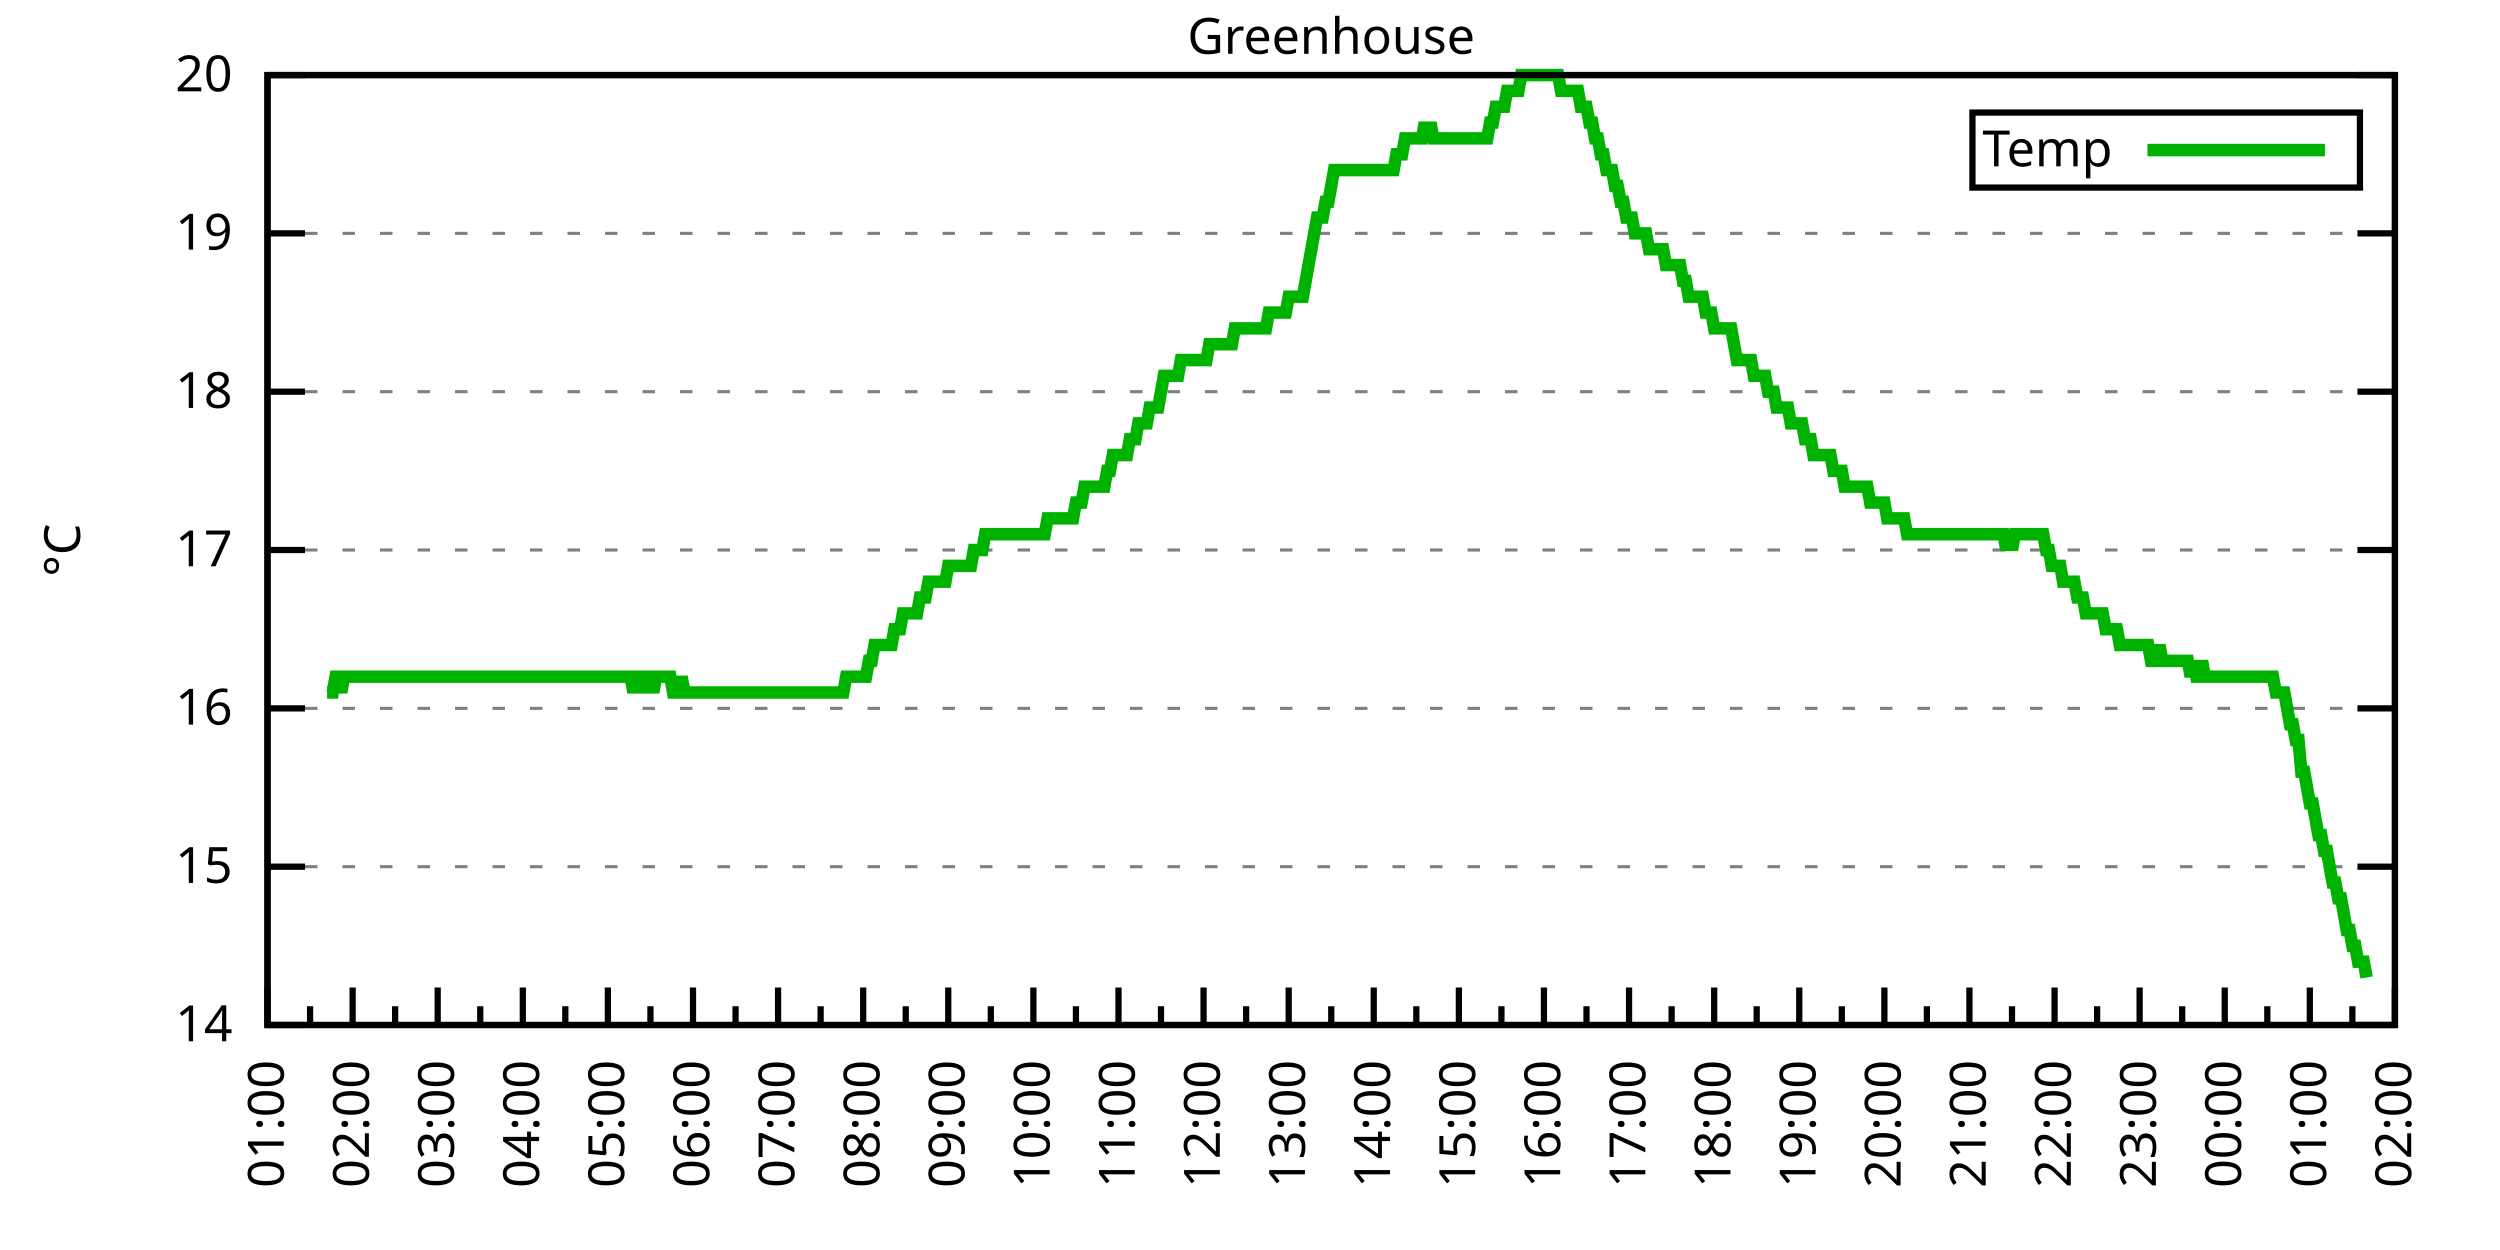
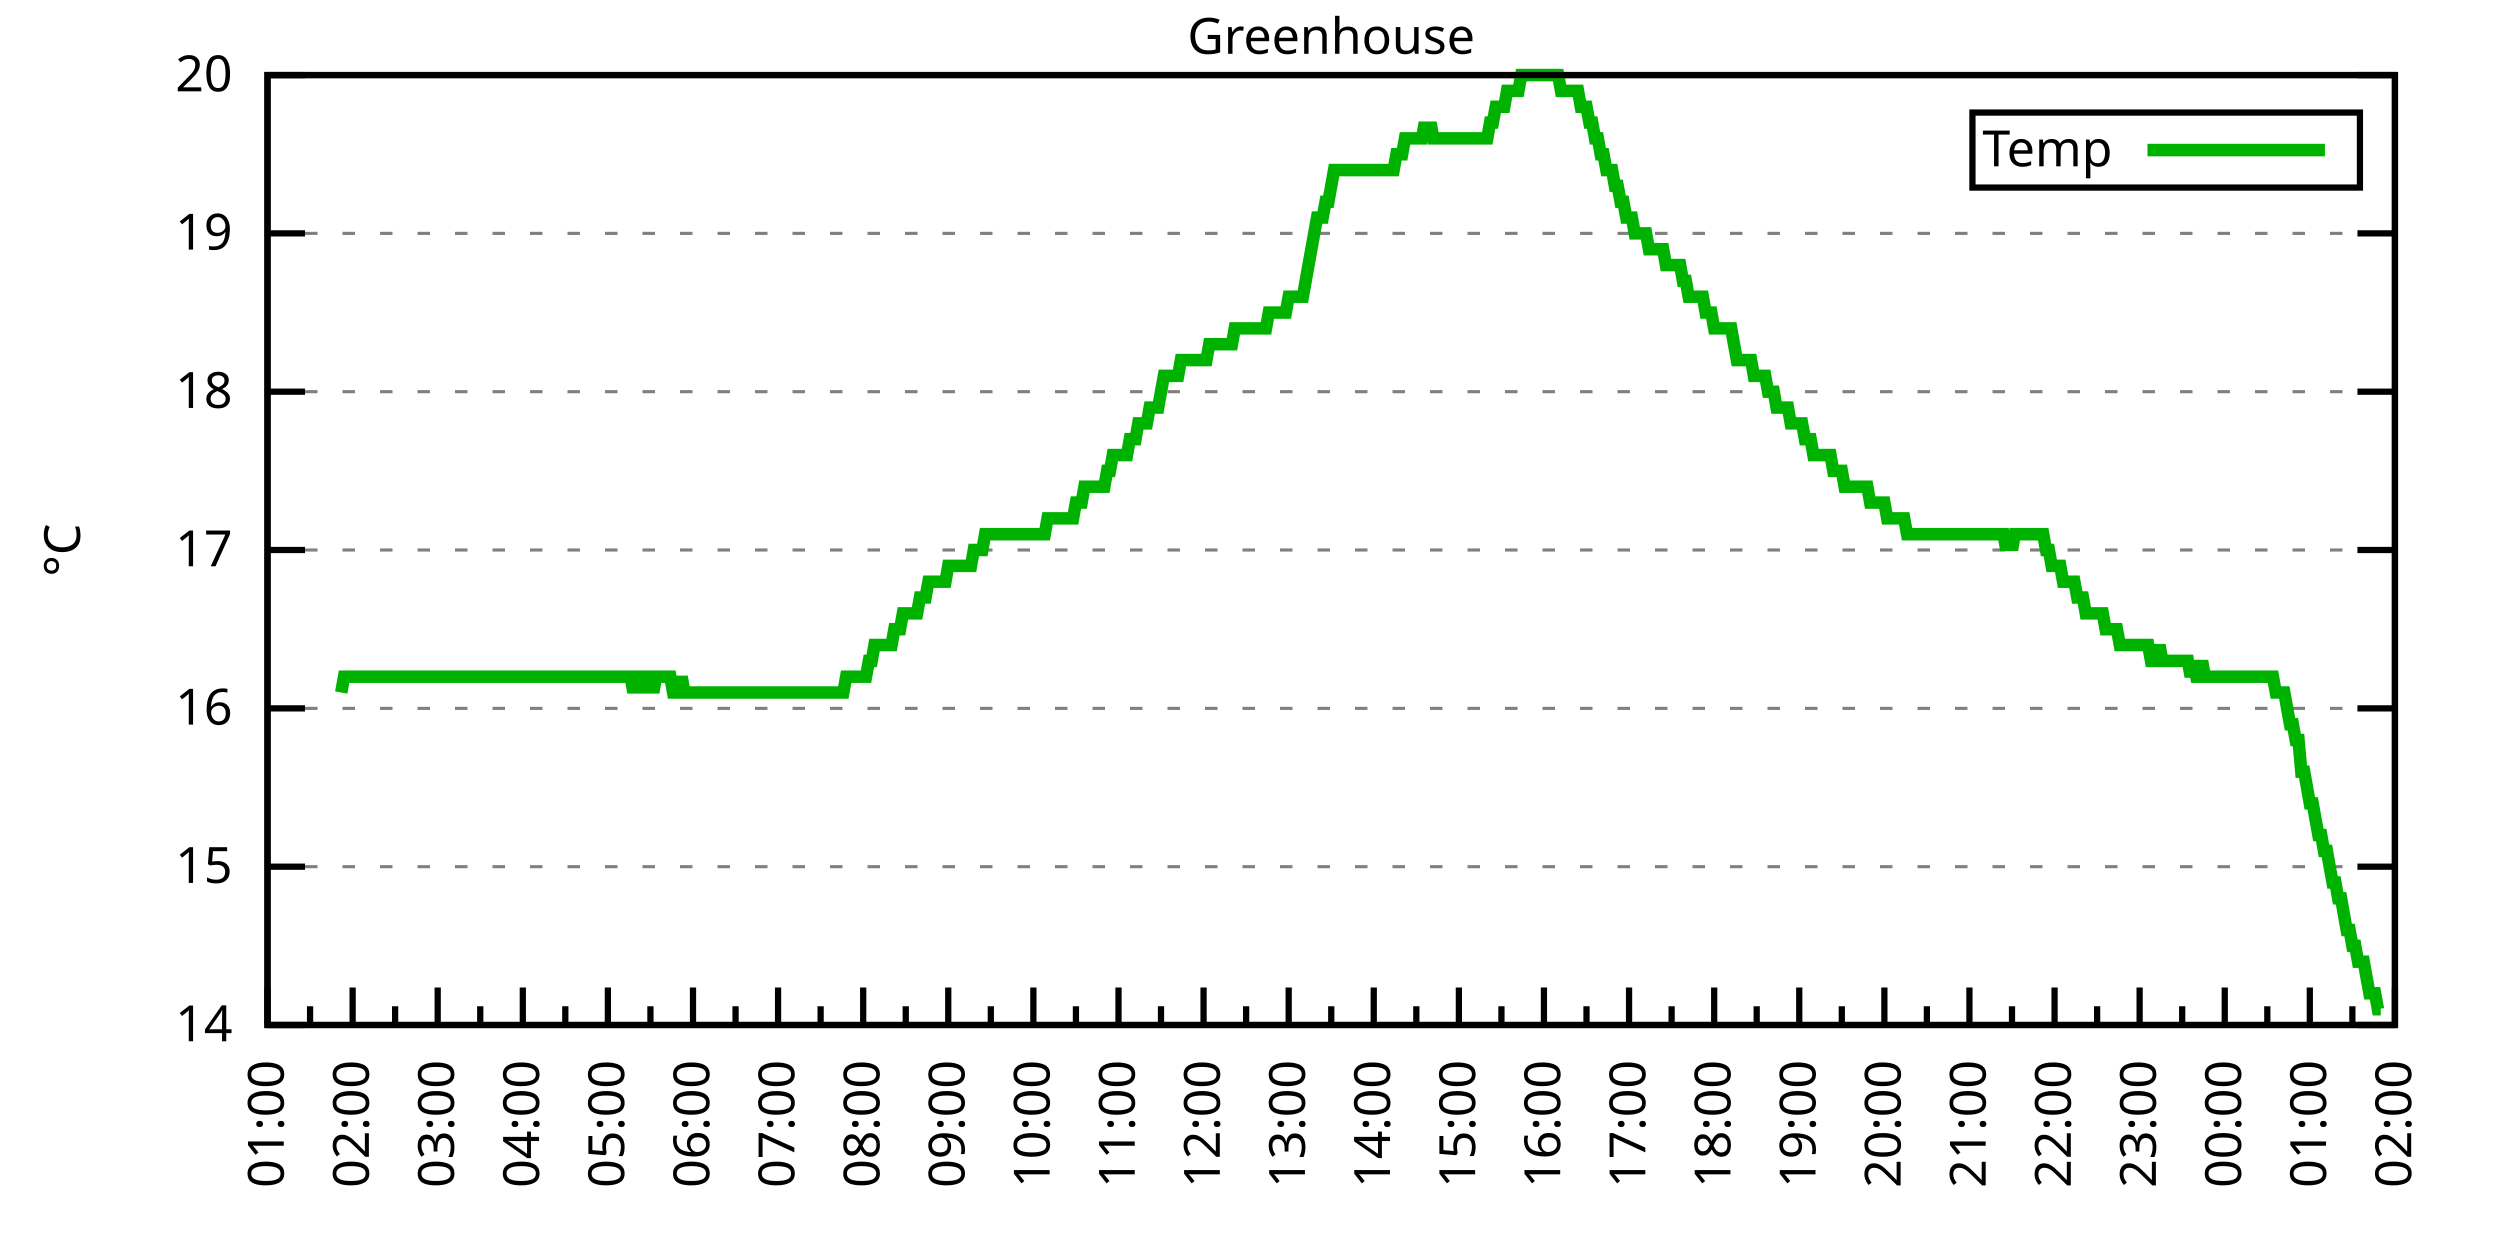
<svg xmlns="http://www.w3.org/2000/svg" xmlns:xlink="http://www.w3.org/1999/xlink" width="400" height="200" viewBox="0 0 400 200">
  <g id="gnuplot_canvas">
    <rect x="0" y="0" width="400" height="200" fill="none" />
    <defs>
      <circle id="gpDot" r="0.5" stroke-width="0.5" stroke="currentColor" />
      <path id="gpPt0" stroke-width="0.333" stroke="currentColor" d="M-1,0 h2 M0,-1 v2" />
      <path id="gpPt1" stroke-width="0.333" stroke="currentColor" d="M-1,-1 L1,1 M1,-1 L-1,1" />
      <path id="gpPt2" stroke-width="0.333" stroke="currentColor" d="M-1,0 L1,0 M0,-1 L0,1 M-1,-1 L1,1 M-1,1 L1,-1" />
      <rect id="gpPt3" stroke-width="0.333" stroke="currentColor" x="-1" y="-1" width="2" height="2" />
      <rect id="gpPt4" stroke-width="0.333" stroke="currentColor" fill="currentColor" x="-1" y="-1" width="2" height="2" />
      <circle id="gpPt5" stroke-width="0.333" stroke="currentColor" cx="0" cy="0" r="1" />
      <use xlink:href="#gpPt5" id="gpPt6" fill="currentColor" stroke="none" />
      <path id="gpPt7" stroke-width="0.333" stroke="currentColor" d="M0,-1.33 L-1.33,0.67 L1.33,0.67 z" />
      <use xlink:href="#gpPt7" id="gpPt8" fill="currentColor" stroke="none" />
      <use xlink:href="#gpPt7" id="gpPt9" stroke="currentColor" transform="rotate(180)" />
      <use xlink:href="#gpPt9" id="gpPt10" fill="currentColor" stroke="none" />
      <use xlink:href="#gpPt3" id="gpPt11" stroke="currentColor" transform="rotate(45)" />
      <use xlink:href="#gpPt11" id="gpPt12" fill="currentColor" stroke="none" />
      <path id="gpPt13" stroke-width="0.333" stroke="currentColor" d="M0,1.330 L1.265,0.411 L0.782,-1.067 L-0.782,-1.076 L-1.265,0.411 z" />
      <use xlink:href="#gpPt13" id="gpPt14" fill="currentColor" stroke="none" />
      <filter id="textbox" filterUnits="objectBoundingBox" x="0" y="0" height="1" width="1">
        <feFlood flood-color="white" flood-opacity="1" result="bgnd" />
        <feComposite in="SourceGraphic" in2="bgnd" operator="atop" />
      </filter>
      <filter id="greybox" filterUnits="objectBoundingBox" x="0" y="0" height="1" width="1">
        <feFlood flood-color="lightgrey" flood-opacity="1" result="grey" />
        <feComposite in="SourceGraphic" in2="grey" operator="atop" />
      </filter>
    </defs>
    <g fill="none" color="white" stroke="currentColor" stroke-width="1.00" stroke-linecap="butt" stroke-linejoin="miter">
</g>
    <g fill="none" color="black" stroke="currentColor" stroke-width="1.00" stroke-linecap="butt" stroke-linejoin="miter">
      <g stroke="none" shape-rendering="crispEdges">
        <polygon fill="rgb(255, 255, 255)" points="42.80,164.00 383.18,164.00 383.18,12.02 42.80,12.02 " />
      </g>
    </g>
    <g fill="none" color="black" stroke="currentColor" stroke-width="1.00" stroke-linecap="butt" stroke-linejoin="miter">
</g>
    <g fill="none" color="black" stroke="black" stroke-width="0.50" stroke-linecap="butt" stroke-linejoin="miter">
</g>
    <g fill="none" color="gray" stroke="currentColor" stroke-width="0.50" stroke-linecap="butt" stroke-linejoin="miter">
      <path stroke="gray" stroke-dasharray="2,4" class="gridline" d="M42.80,164.00 L383.19,164.00  " />
    </g>
    <g fill="none" color="gray" stroke="gray" stroke-width="1.00" stroke-linecap="butt" stroke-linejoin="miter">
</g>
    <g fill="none" color="black" stroke="currentColor" stroke-width="1.00" stroke-linecap="butt" stroke-linejoin="miter">
      <path stroke="black" d="M42.80,164.00 L48.80,164.00 M383.19,164.00 L377.19,164.00  " />
      <g transform="translate(37.20,166.60)" stroke="none" fill="black" font-family="Sans" font-size="8.00" text-anchor="end">
        <text>
          <tspan font-family="Sans"> 14</tspan>
        </text>
      </g>
    </g>
    <g fill="none" color="black" stroke="currentColor" stroke-width="1.00" stroke-linecap="butt" stroke-linejoin="miter">
</g>
    <g fill="none" color="black" stroke="black" stroke-width="0.50" stroke-linecap="butt" stroke-linejoin="miter">
</g>
    <g fill="none" color="gray" stroke="currentColor" stroke-width="0.50" stroke-linecap="butt" stroke-linejoin="miter">
      <path stroke="gray" stroke-dasharray="2,4" class="gridline" d="M42.80,138.67 L383.19,138.67  " />
    </g>
    <g fill="none" color="gray" stroke="gray" stroke-width="1.00" stroke-linecap="butt" stroke-linejoin="miter">
</g>
    <g fill="none" color="black" stroke="currentColor" stroke-width="1.00" stroke-linecap="butt" stroke-linejoin="miter">
      <path stroke="black" d="M42.80,138.67 L48.80,138.67 M383.19,138.67 L377.19,138.67  " />
      <g transform="translate(37.20,141.27)" stroke="none" fill="black" font-family="Sans" font-size="8.00" text-anchor="end">
        <text>
          <tspan font-family="Sans"> 15</tspan>
        </text>
      </g>
    </g>
    <g fill="none" color="black" stroke="currentColor" stroke-width="1.00" stroke-linecap="butt" stroke-linejoin="miter">
</g>
    <g fill="none" color="black" stroke="black" stroke-width="0.50" stroke-linecap="butt" stroke-linejoin="miter">
</g>
    <g fill="none" color="gray" stroke="currentColor" stroke-width="0.50" stroke-linecap="butt" stroke-linejoin="miter">
      <path stroke="gray" stroke-dasharray="2,4" class="gridline" d="M42.80,113.34 L383.19,113.34  " />
    </g>
    <g fill="none" color="gray" stroke="gray" stroke-width="1.00" stroke-linecap="butt" stroke-linejoin="miter">
</g>
    <g fill="none" color="black" stroke="currentColor" stroke-width="1.00" stroke-linecap="butt" stroke-linejoin="miter">
      <path stroke="black" d="M42.80,113.34 L48.80,113.34 M383.19,113.34 L377.19,113.34  " />
      <g transform="translate(37.20,115.94)" stroke="none" fill="black" font-family="Sans" font-size="8.00" text-anchor="end">
        <text>
          <tspan font-family="Sans"> 16</tspan>
        </text>
      </g>
    </g>
    <g fill="none" color="black" stroke="currentColor" stroke-width="1.00" stroke-linecap="butt" stroke-linejoin="miter">
</g>
    <g fill="none" color="black" stroke="black" stroke-width="0.50" stroke-linecap="butt" stroke-linejoin="miter">
</g>
    <g fill="none" color="gray" stroke="currentColor" stroke-width="0.50" stroke-linecap="butt" stroke-linejoin="miter">
      <path stroke="gray" stroke-dasharray="2,4" class="gridline" d="M42.80,88.00 L383.19,88.00  " />
    </g>
    <g fill="none" color="gray" stroke="gray" stroke-width="1.00" stroke-linecap="butt" stroke-linejoin="miter">
</g>
    <g fill="none" color="black" stroke="currentColor" stroke-width="1.00" stroke-linecap="butt" stroke-linejoin="miter">
      <path stroke="black" d="M42.80,88.00 L48.80,88.00 M383.19,88.00 L377.19,88.00  " />
      <g transform="translate(37.20,90.60)" stroke="none" fill="black" font-family="Sans" font-size="8.00" text-anchor="end">
        <text>
          <tspan font-family="Sans"> 17</tspan>
        </text>
      </g>
    </g>
    <g fill="none" color="black" stroke="currentColor" stroke-width="1.00" stroke-linecap="butt" stroke-linejoin="miter">
</g>
    <g fill="none" color="black" stroke="black" stroke-width="0.50" stroke-linecap="butt" stroke-linejoin="miter">
</g>
    <g fill="none" color="gray" stroke="currentColor" stroke-width="0.50" stroke-linecap="butt" stroke-linejoin="miter">
      <path stroke="gray" stroke-dasharray="2,4" class="gridline" d="M42.80,62.67 L383.19,62.67  " />
    </g>
    <g fill="none" color="gray" stroke="gray" stroke-width="1.00" stroke-linecap="butt" stroke-linejoin="miter">
</g>
    <g fill="none" color="black" stroke="currentColor" stroke-width="1.00" stroke-linecap="butt" stroke-linejoin="miter">
      <path stroke="black" d="M42.80,62.67 L48.80,62.67 M383.19,62.67 L377.19,62.67  " />
      <g transform="translate(37.20,65.27)" stroke="none" fill="black" font-family="Sans" font-size="8.00" text-anchor="end">
        <text>
          <tspan font-family="Sans"> 18</tspan>
        </text>
      </g>
    </g>
    <g fill="none" color="black" stroke="currentColor" stroke-width="1.00" stroke-linecap="butt" stroke-linejoin="miter">
</g>
    <g fill="none" color="black" stroke="black" stroke-width="0.50" stroke-linecap="butt" stroke-linejoin="miter">
</g>
    <g fill="none" color="gray" stroke="currentColor" stroke-width="0.50" stroke-linecap="butt" stroke-linejoin="miter">
      <path stroke="gray" stroke-dasharray="2,4" class="gridline" d="M42.80,37.34 L383.19,37.34  " />
    </g>
    <g fill="none" color="gray" stroke="gray" stroke-width="1.00" stroke-linecap="butt" stroke-linejoin="miter">
</g>
    <g fill="none" color="black" stroke="currentColor" stroke-width="1.00" stroke-linecap="butt" stroke-linejoin="miter">
      <path stroke="black" d="M42.80,37.34 L48.80,37.34 M383.19,37.34 L377.19,37.34  " />
      <g transform="translate(37.20,39.94)" stroke="none" fill="black" font-family="Sans" font-size="8.00" text-anchor="end">
        <text>
          <tspan font-family="Sans"> 19</tspan>
        </text>
      </g>
    </g>
    <g fill="none" color="black" stroke="currentColor" stroke-width="1.00" stroke-linecap="butt" stroke-linejoin="miter">
</g>
    <g fill="none" color="black" stroke="black" stroke-width="0.50" stroke-linecap="butt" stroke-linejoin="miter">
</g>
    <g fill="none" color="gray" stroke="currentColor" stroke-width="0.50" stroke-linecap="butt" stroke-linejoin="miter">
      <path stroke="gray" stroke-dasharray="2,4" class="gridline" d="M42.80,12.01 L383.19,12.01  " />
    </g>
    <g fill="none" color="gray" stroke="gray" stroke-width="1.00" stroke-linecap="butt" stroke-linejoin="miter">
</g>
    <g fill="none" color="black" stroke="currentColor" stroke-width="1.00" stroke-linecap="butt" stroke-linejoin="miter">
      <path stroke="black" d="M42.80,12.01 L48.80,12.01 M383.19,12.01 L377.19,12.01  " />
      <g transform="translate(37.20,14.61)" stroke="none" fill="black" font-family="Sans" font-size="8.00" text-anchor="end">
        <text>
          <tspan font-family="Sans"> 20</tspan>
        </text>
      </g>
    </g>
    <g fill="none" color="black" stroke="currentColor" stroke-width="1.00" stroke-linecap="butt" stroke-linejoin="miter">
      <path stroke="black" d="M42.80,164.00 L42.80,158.00  " />
      <g transform="translate(45.40,169.60) rotate(270)" stroke="none" fill="black" font-family="Sans" font-size="8.00" text-anchor="end">
        <text>
          <tspan font-family="Sans">01:00</tspan>
        </text>
      </g>
    </g>
    <g fill="none" color="black" stroke="currentColor" stroke-width="1.00" stroke-linecap="butt" stroke-linejoin="miter">
      <path stroke="black" d="M49.61,164.00 L49.61,161.00 M56.42,164.00 L56.42,158.00  " />
      <g transform="translate(59.02,169.60) rotate(270)" stroke="none" fill="black" font-family="Sans" font-size="8.00" text-anchor="end">
        <text>
          <tspan font-family="Sans">02:00</tspan>
        </text>
      </g>
    </g>
    <g fill="none" color="black" stroke="currentColor" stroke-width="1.00" stroke-linecap="butt" stroke-linejoin="miter">
      <path stroke="black" d="M63.22,164.00 L63.22,161.00 M70.03,164.00 L70.03,158.00  " />
      <g transform="translate(72.63,169.60) rotate(270)" stroke="none" fill="black" font-family="Sans" font-size="8.00" text-anchor="end">
        <text>
          <tspan font-family="Sans">03:00</tspan>
        </text>
      </g>
    </g>
    <g fill="none" color="black" stroke="currentColor" stroke-width="1.00" stroke-linecap="butt" stroke-linejoin="miter">
      <path stroke="black" d="M76.84,164.00 L76.84,161.00 M83.65,164.00 L83.65,158.00  " />
      <g transform="translate(86.25,169.60) rotate(270)" stroke="none" fill="black" font-family="Sans" font-size="8.00" text-anchor="end">
        <text>
          <tspan font-family="Sans">04:00</tspan>
        </text>
      </g>
    </g>
    <g fill="none" color="black" stroke="currentColor" stroke-width="1.00" stroke-linecap="butt" stroke-linejoin="miter">
      <path stroke="black" d="M90.45,164.00 L90.45,161.00 M97.26,164.00 L97.26,158.00  " />
      <g transform="translate(99.86,169.60) rotate(270)" stroke="none" fill="black" font-family="Sans" font-size="8.00" text-anchor="end">
        <text>
          <tspan font-family="Sans">05:00</tspan>
        </text>
      </g>
    </g>
    <g fill="none" color="black" stroke="currentColor" stroke-width="1.00" stroke-linecap="butt" stroke-linejoin="miter">
      <path stroke="black" d="M104.07,164.00 L104.07,161.00 M110.88,164.00 L110.88,158.00  " />
      <g transform="translate(113.48,169.60) rotate(270)" stroke="none" fill="black" font-family="Sans" font-size="8.00" text-anchor="end">
        <text>
          <tspan font-family="Sans">06:00</tspan>
        </text>
      </g>
    </g>
    <g fill="none" color="black" stroke="currentColor" stroke-width="1.00" stroke-linecap="butt" stroke-linejoin="miter">
      <path stroke="black" d="M117.69,164.00 L117.69,161.00 M124.49,164.00 L124.49,158.00  " />
      <g transform="translate(127.09,169.60) rotate(270)" stroke="none" fill="black" font-family="Sans" font-size="8.00" text-anchor="end">
        <text>
          <tspan font-family="Sans">07:00</tspan>
        </text>
      </g>
    </g>
    <g fill="none" color="black" stroke="currentColor" stroke-width="1.00" stroke-linecap="butt" stroke-linejoin="miter">
      <path stroke="black" d="M131.30,164.00 L131.30,161.00 M138.11,164.00 L138.11,158.00  " />
      <g transform="translate(140.71,169.60) rotate(270)" stroke="none" fill="black" font-family="Sans" font-size="8.00" text-anchor="end">
        <text>
          <tspan font-family="Sans">08:00</tspan>
        </text>
      </g>
    </g>
    <g fill="none" color="black" stroke="currentColor" stroke-width="1.00" stroke-linecap="butt" stroke-linejoin="miter">
      <path stroke="black" d="M144.92,164.00 L144.92,161.00 M151.72,164.00 L151.72,158.00  " />
      <g transform="translate(154.32,169.60) rotate(270)" stroke="none" fill="black" font-family="Sans" font-size="8.00" text-anchor="end">
        <text>
          <tspan font-family="Sans">09:00</tspan>
        </text>
      </g>
    </g>
    <g fill="none" color="black" stroke="currentColor" stroke-width="1.00" stroke-linecap="butt" stroke-linejoin="miter">
      <path stroke="black" d="M158.53,164.00 L158.53,161.00 M165.34,164.00 L165.34,158.00  " />
      <g transform="translate(167.94,169.60) rotate(270)" stroke="none" fill="black" font-family="Sans" font-size="8.00" text-anchor="end">
        <text>
          <tspan font-family="Sans">10:00</tspan>
        </text>
      </g>
    </g>
    <g fill="none" color="black" stroke="currentColor" stroke-width="1.00" stroke-linecap="butt" stroke-linejoin="miter">
      <path stroke="black" d="M172.15,164.00 L172.15,161.00 M178.96,164.00 L178.96,158.00  " />
      <g transform="translate(181.56,169.60) rotate(270)" stroke="none" fill="black" font-family="Sans" font-size="8.00" text-anchor="end">
        <text>
          <tspan font-family="Sans">11:00</tspan>
        </text>
      </g>
    </g>
    <g fill="none" color="black" stroke="currentColor" stroke-width="1.00" stroke-linecap="butt" stroke-linejoin="miter">
      <path stroke="black" d="M185.76,164.00 L185.76,161.00 M192.57,164.00 L192.57,158.00  " />
      <g transform="translate(195.17,169.60) rotate(270)" stroke="none" fill="black" font-family="Sans" font-size="8.00" text-anchor="end">
        <text>
          <tspan font-family="Sans">12:00</tspan>
        </text>
      </g>
    </g>
    <g fill="none" color="black" stroke="currentColor" stroke-width="1.00" stroke-linecap="butt" stroke-linejoin="miter">
      <path stroke="black" d="M199.38,164.00 L199.38,161.00 M206.19,164.00 L206.19,158.00  " />
      <g transform="translate(208.79,169.60) rotate(270)" stroke="none" fill="black" font-family="Sans" font-size="8.00" text-anchor="end">
        <text>
          <tspan font-family="Sans">13:00</tspan>
        </text>
      </g>
    </g>
    <g fill="none" color="black" stroke="currentColor" stroke-width="1.00" stroke-linecap="butt" stroke-linejoin="miter">
      <path stroke="black" d="M213.00,164.00 L213.00,161.00 M219.80,164.00 L219.80,158.00  " />
      <g transform="translate(222.40,169.60) rotate(270)" stroke="none" fill="black" font-family="Sans" font-size="8.00" text-anchor="end">
        <text>
          <tspan font-family="Sans">14:00</tspan>
        </text>
      </g>
    </g>
    <g fill="none" color="black" stroke="currentColor" stroke-width="1.00" stroke-linecap="butt" stroke-linejoin="miter">
      <path stroke="black" d="M226.61,164.00 L226.61,161.00 M233.42,164.00 L233.42,158.00  " />
      <g transform="translate(236.02,169.60) rotate(270)" stroke="none" fill="black" font-family="Sans" font-size="8.00" text-anchor="end">
        <text>
          <tspan font-family="Sans">15:00</tspan>
        </text>
      </g>
    </g>
    <g fill="none" color="black" stroke="currentColor" stroke-width="1.00" stroke-linecap="butt" stroke-linejoin="miter">
      <path stroke="black" d="M240.23,164.00 L240.23,161.00 M247.03,164.00 L247.03,158.00  " />
      <g transform="translate(249.63,169.60) rotate(270)" stroke="none" fill="black" font-family="Sans" font-size="8.00" text-anchor="end">
        <text>
          <tspan font-family="Sans">16:00</tspan>
        </text>
      </g>
    </g>
    <g fill="none" color="black" stroke="currentColor" stroke-width="1.00" stroke-linecap="butt" stroke-linejoin="miter">
      <path stroke="black" d="M253.84,164.00 L253.84,161.00 M260.65,164.00 L260.65,158.00  " />
      <g transform="translate(263.25,169.60) rotate(270)" stroke="none" fill="black" font-family="Sans" font-size="8.00" text-anchor="end">
        <text>
          <tspan font-family="Sans">17:00</tspan>
        </text>
      </g>
    </g>
    <g fill="none" color="black" stroke="currentColor" stroke-width="1.00" stroke-linecap="butt" stroke-linejoin="miter">
      <path stroke="black" d="M267.46,164.00 L267.46,161.00 M274.27,164.00 L274.27,158.00  " />
      <g transform="translate(276.87,169.60) rotate(270)" stroke="none" fill="black" font-family="Sans" font-size="8.00" text-anchor="end">
        <text>
          <tspan font-family="Sans">18:00</tspan>
        </text>
      </g>
    </g>
    <g fill="none" color="black" stroke="currentColor" stroke-width="1.00" stroke-linecap="butt" stroke-linejoin="miter">
      <path stroke="black" d="M281.07,164.00 L281.07,161.00 M287.88,164.00 L287.88,158.00  " />
      <g transform="translate(290.48,169.60) rotate(270)" stroke="none" fill="black" font-family="Sans" font-size="8.00" text-anchor="end">
        <text>
          <tspan font-family="Sans">19:00</tspan>
        </text>
      </g>
    </g>
    <g fill="none" color="black" stroke="currentColor" stroke-width="1.00" stroke-linecap="butt" stroke-linejoin="miter">
      <path stroke="black" d="M294.69,164.00 L294.69,161.00 M301.50,164.00 L301.50,158.00  " />
      <g transform="translate(304.10,169.60) rotate(270)" stroke="none" fill="black" font-family="Sans" font-size="8.00" text-anchor="end">
        <text>
          <tspan font-family="Sans">20:00</tspan>
        </text>
      </g>
    </g>
    <g fill="none" color="black" stroke="currentColor" stroke-width="1.00" stroke-linecap="butt" stroke-linejoin="miter">
      <path stroke="black" d="M308.30,164.00 L308.30,161.00 M315.11,164.00 L315.11,158.00  " />
      <g transform="translate(317.71,169.60) rotate(270)" stroke="none" fill="black" font-family="Sans" font-size="8.00" text-anchor="end">
        <text>
          <tspan font-family="Sans">21:00</tspan>
        </text>
      </g>
    </g>
    <g fill="none" color="black" stroke="currentColor" stroke-width="1.00" stroke-linecap="butt" stroke-linejoin="miter">
      <path stroke="black" d="M321.92,164.00 L321.92,161.00 M328.73,164.00 L328.73,158.00  " />
      <g transform="translate(331.33,169.60) rotate(270)" stroke="none" fill="black" font-family="Sans" font-size="8.00" text-anchor="end">
        <text>
          <tspan font-family="Sans">22:00</tspan>
        </text>
      </g>
    </g>
    <g fill="none" color="black" stroke="currentColor" stroke-width="1.00" stroke-linecap="butt" stroke-linejoin="miter">
      <path stroke="black" d="M335.54,164.00 L335.54,161.00 M342.34,164.00 L342.34,158.00  " />
      <g transform="translate(344.94,169.60) rotate(270)" stroke="none" fill="black" font-family="Sans" font-size="8.00" text-anchor="end">
        <text>
          <tspan font-family="Sans">23:00</tspan>
        </text>
      </g>
    </g>
    <g fill="none" color="black" stroke="currentColor" stroke-width="1.00" stroke-linecap="butt" stroke-linejoin="miter">
      <path stroke="black" d="M349.15,164.00 L349.15,161.00 M355.96,164.00 L355.96,158.00  " />
      <g transform="translate(358.56,169.60) rotate(270)" stroke="none" fill="black" font-family="Sans" font-size="8.00" text-anchor="end">
        <text>
          <tspan font-family="Sans">00:00</tspan>
        </text>
      </g>
    </g>
    <g fill="none" color="black" stroke="currentColor" stroke-width="1.00" stroke-linecap="butt" stroke-linejoin="miter">
      <path stroke="black" d="M362.77,164.00 L362.77,161.00 M369.57,164.00 L369.57,158.00  " />
      <g transform="translate(372.17,169.60) rotate(270)" stroke="none" fill="black" font-family="Sans" font-size="8.00" text-anchor="end">
        <text>
          <tspan font-family="Sans">01:00</tspan>
        </text>
      </g>
    </g>
    <g fill="none" color="black" stroke="currentColor" stroke-width="1.00" stroke-linecap="butt" stroke-linejoin="miter">
      <path stroke="black" d="M376.38,164.00 L376.38,161.00 M383.19,164.00 L383.19,158.00  " />
      <g transform="translate(385.79,169.60) rotate(270)" stroke="none" fill="black" font-family="Sans" font-size="8.00" text-anchor="end">
        <text>
          <tspan font-family="Sans">02:00</tspan>
        </text>
      </g>
    </g>
    <g fill="none" color="black" stroke="currentColor" stroke-width="1.00" stroke-linecap="butt" stroke-linejoin="miter">
</g>
    <g fill="none" color="black" stroke="currentColor" stroke-width="1.00" stroke-linecap="butt" stroke-linejoin="miter">
      <path stroke="black" d="M42.80,12.01 L42.80,164.00 L383.19,164.00 L383.19,12.01 L42.80,12.01 Z  " />
    </g>
    <g fill="none" color="black" stroke="currentColor" stroke-width="1.00" stroke-linecap="butt" stroke-linejoin="miter">
      <g transform="translate(12.80,88.01) rotate(270)" stroke="none" fill="black" font-family="Sans" font-size="8.00" text-anchor="middle">
        <text>
          <tspan font-family="Sans">°C</tspan>
        </text>
      </g>
    </g>
    <g fill="none" color="black" stroke="currentColor" stroke-width="1.00" stroke-linecap="butt" stroke-linejoin="miter">
</g>
    <g fill="none" color="black" stroke="currentColor" stroke-width="1.00" stroke-linecap="butt" stroke-linejoin="miter">
      <path stroke="black" d="M315.59,30.01 L315.59,18.01 L377.59,18.01 L377.59,30.01 L315.59,30.01 Z  " />
    </g>
    <g id="Greenhouse_plot_1">
      <g fill="none" color="white" stroke="black" stroke-width="2.00" stroke-linecap="butt" stroke-linejoin="miter">
</g>
      <g fill="none" color="black" stroke="currentColor" stroke-width="2.00" stroke-linecap="butt" stroke-linejoin="miter">
        <g transform="translate(337.99,26.61)" stroke="none" fill="black" font-family="Sans" font-size="8.00" text-anchor="end">
          <text>
            <tspan font-family="Sans">Temp</tspan>
          </text>
        </g>
      </g>
      <g fill="none" color="black" stroke="currentColor" stroke-width="2.00" stroke-linecap="butt" stroke-linejoin="miter">
-         <path stroke="rgb(  0, 178,   0)" d="M343.59,24.01 L371.99,24.01 M52.33,110.80 L52.78,110.80 L53.24,110.80 L53.69,108.27 L54.15,108.27 L54.60,110.80   L55.05,108.27 L55.51,108.27 L55.96,108.27 L56.42,108.27 L56.87,108.27 L57.32,108.27 L57.78,108.27 L58.23,108.27   L58.68,108.27 L59.14,108.27 L59.59,108.27 L60.05,108.27 L60.50,108.27 L60.95,108.27 L61.41,108.27 L61.86,108.27   L62.32,108.27 L62.77,108.27 L63.22,108.27 L63.68,108.27 L64.13,108.27 L64.58,108.27 L65.04,108.27 L65.49,108.27   L65.95,108.27 L66.40,108.27 L66.85,108.27 L67.31,108.27 L67.76,108.27 L68.22,108.27 L68.67,108.27 L69.12,108.27   L69.58,108.27 L70.03,108.27 L70.49,108.27 L70.94,108.27 L71.39,108.27 L71.85,108.27 L72.30,108.27 L72.75,108.27   L73.21,108.27 L73.66,108.27 L74.12,108.27 L74.57,108.27 L75.02,108.27 L75.48,108.27 L75.93,108.27 L76.39,108.27   L76.84,108.27 L77.29,108.27 L77.75,108.27 L78.20,108.27 L78.65,108.27 L79.11,108.27 L79.56,108.27 L80.02,108.27   L80.47,108.27 L80.92,108.27 L81.38,108.27 L81.83,108.27 L82.29,108.27 L82.74,108.27 L83.19,108.27 L83.65,108.27   L84.10,108.27 L84.55,108.27 L85.01,108.27 L85.46,108.27 L85.92,108.27 L86.37,108.27 L86.82,108.27 L87.28,108.27   L87.73,108.27 L88.19,108.27 L88.64,108.27 L89.09,108.27 L89.55,108.27 L90.00,108.27 L90.45,108.27 L90.91,108.27   L91.36,108.27 L91.82,108.27 L92.27,108.27 L92.72,108.27 L93.18,108.27 L93.63,108.27 L94.09,108.27 L94.54,108.27   L94.99,108.27 L95.45,108.27 L95.90,108.27 L96.35,108.27 L96.81,108.27 L97.26,108.27 L97.72,108.27 L98.17,108.27   L98.62,108.27 L99.08,108.27 L99.53,108.27 L99.99,108.27 L100.44,108.27 L100.89,108.27 L101.35,110.80 L101.80,108.27   L102.25,108.27 L102.71,108.27 L103.16,110.80 L103.62,108.27 L104.07,108.27 L104.52,110.80 L104.98,108.27 L105.43,108.27   L105.89,108.27 L106.34,108.27 L106.79,108.27 L107.25,108.27 L107.70,110.80 L108.15,110.80 L108.61,110.80 L109.06,108.27   L109.52,110.80 L109.97,110.80 L110.42,110.80 L110.88,110.80 L111.33,110.80 L111.79,110.80 L112.24,110.80 L112.69,110.80   L113.15,110.80 L113.60,110.80 L114.05,110.80 L114.51,110.80 L114.96,110.80 L115.42,110.80 L115.87,110.80 L116.32,110.80   L116.78,110.80 L117.23,110.80 L117.69,110.80 L118.14,110.80 L118.59,110.80 L119.05,110.80 L119.50,110.80 L119.96,110.80   L120.41,110.80 L120.86,110.80 L121.32,110.80 L121.77,110.80 L122.22,110.80 L122.68,110.80 L123.13,110.80 L123.59,110.80   L124.04,110.80 L124.49,110.80 L124.95,110.80 L125.40,110.80 L125.86,110.80 L126.31,110.80 L126.76,110.80 L127.22,110.80   L127.67,110.80 L128.12,110.80 L128.58,110.80 L129.03,110.80 L129.49,110.80 L129.94,110.80 L130.39,110.80 L130.85,110.80   L131.30,110.80 L131.76,110.80 L132.21,110.80 L132.66,110.80 L133.12,110.80 L133.57,110.80 L134.02,110.80 L134.48,110.80   L134.93,110.80 L135.39,108.27 L135.84,108.27 L136.29,108.27 L136.75,108.27 L137.20,108.27 L137.66,108.27 L138.11,108.27   L138.56,108.27 L139.02,105.74 L139.47,105.74 L139.92,103.20 L140.38,103.20 L140.83,103.20 L141.29,103.20 L141.74,103.20   L142.19,103.20 L142.65,103.20 L143.10,100.67 L143.56,100.67 L144.01,100.67 L144.46,98.14 L144.92,98.14 L145.37,98.14   L145.82,98.14 L146.28,98.14 L146.73,98.14 L147.19,95.60 L147.64,95.60 L148.09,95.60 L148.55,93.07 L149.00,93.07   L149.46,93.07 L149.91,93.07 L150.36,93.07 L150.82,93.07 L151.27,93.07 L151.72,90.54 L152.18,90.54 L152.63,90.54   L153.09,90.54 L153.54,90.54 L153.99,90.54 L154.45,90.54 L154.90,90.54 L155.36,90.54 L155.81,88.00 L156.26,88.00   L156.72,88.00 L157.17,88.00 L157.62,85.47 L158.08,85.47 L158.53,85.47 L158.99,85.47 L159.44,85.47 L159.89,85.47   L160.35,85.47 L160.80,85.47 L161.26,85.47 L161.71,85.47 L162.16,85.47 L162.62,85.47 L163.07,85.47 L163.52,85.47   L163.98,85.47 L164.43,85.47 L164.89,85.47 L165.34,85.47 L165.79,85.47 L166.25,85.47 L166.70,85.47 L167.16,85.47   L167.61,82.94 L168.06,82.94 L168.52,82.94 L168.97,82.94 L169.43,82.94 L169.88,82.94 L170.33,82.94 L170.79,82.94   L171.24,82.94 L171.69,82.94 L172.15,80.41 L172.60,80.41 L173.06,80.41 L173.51,77.87 L173.96,77.87 L174.42,77.87   L174.87,77.87 L175.33,77.87 L175.78,77.87 L176.23,77.87 L176.69,77.87 L177.14,75.34 L177.59,75.34 L178.05,72.81   L178.50,72.81 L178.96,72.81 L179.41,72.81 L179.86,72.81 L180.32,72.81 L180.77,70.27 L181.23,70.27 L181.68,70.27   L182.13,67.74 L182.59,67.74 L183.04,67.74 L183.49,67.74 L183.95,65.21 L184.40,65.21 L184.86,65.21 L185.31,65.21   L185.76,62.67 L186.22,60.14 L186.67,60.14 L187.13,60.14 L187.58,60.14 L188.03,60.14 L188.49,60.14 L188.94,57.61   L189.39,57.61 L189.85,57.61 L190.30,57.61 L190.76,57.61 L191.21,57.61 L191.66,57.61 L192.12,57.61 L192.57,57.61   L193.03,57.61 L193.48,55.07 L193.93,55.07 L194.39,55.07 L194.84,55.07 L195.29,55.07 L195.75,55.07 L196.20,55.07   L196.66,55.07 L197.11,55.07 L197.56,52.54 L198.02,52.54 L198.47,52.54 L198.93,52.54 L199.38,52.54 L199.83,52.54   L200.29,52.54 L200.74,52.54 L201.19,52.54 L201.65,52.54 L202.10,52.54 L202.56,52.54 L203.01,50.01 L203.46,50.01   L203.92,50.01 L204.37,50.01 L204.83,50.01 L205.28,50.01 L205.73,50.01 L206.19,47.47 L206.64,47.47 L207.09,47.47   L207.55,47.47 L208.00,47.47 L208.46,47.47 L208.91,44.94 L209.36,42.41 L209.82,39.87 L210.27,37.34 L210.73,34.81   L211.18,34.81 L211.63,34.81 L212.09,32.28 L212.54,32.28 L213.00,29.74 L213.45,27.21 L213.90,27.21 L214.36,27.21   L214.81,27.21 L215.26,27.21 L215.72,27.21 L216.17,27.21 L216.63,27.21 L217.08,27.21 L217.53,27.21 L217.99,27.21   L218.44,27.21 L218.90,27.21 L219.35,27.21 L219.80,27.21 L220.26,27.21 L220.71,27.21 L221.16,27.21 L221.62,27.21   L222.07,27.21 L222.53,27.21 L222.98,27.21 L223.43,24.68 L223.89,24.68 L224.34,24.68 L224.80,22.14 L225.25,22.14   L225.70,22.14 L226.16,22.14 L226.61,22.14 L227.06,22.14 L227.52,22.14 L227.97,19.61 L228.43,22.14 L228.88,19.61   L229.33,22.14 L229.79,22.14 L230.24,22.14 L230.70,22.14 L231.15,22.14 L231.60,22.14 L232.06,22.14 L232.51,22.14   L232.96,22.14 L233.42,22.14 L233.87,22.14 L234.33,22.14 L234.78,22.14 L235.23,22.14 L235.69,22.14 L236.14,22.14   L236.60,22.14 L237.05,22.14 L237.50,22.14 L237.96,22.14 L238.41,19.61 L238.86,19.61 L239.32,17.08 L239.77,17.08   L240.23,17.08 L240.68,17.08 L241.13,14.54 L241.59,14.54 L242.04,14.54 L242.50,14.54 L242.95,14.54 L243.40,12.01   L243.86,12.01 L244.31,12.01 L244.76,12.01 L245.22,12.01 L245.67,12.01 L246.13,12.01 L246.58,12.01 L247.03,12.01   L247.49,12.01 L247.94,12.01 L248.40,12.01 L248.85,12.01 L249.30,12.01 L249.76,14.54 L250.21,14.54 L250.66,14.54   L251.12,14.54 L251.57,14.54 L252.03,14.54 L252.48,14.54 L252.93,17.08 L253.39,17.08 L253.84,17.08 L254.30,19.61   L254.75,19.61 L255.20,22.14 L255.66,22.14 L256.11,24.68 L256.56,24.68 L257.02,27.21 L257.47,27.21 L257.93,27.21   L258.38,29.74 L258.83,29.74 L259.29,32.28 L259.74,32.28 L260.20,34.81 L260.65,34.81 L261.10,34.81 L261.56,37.34   L262.01,37.34 L262.47,37.34 L262.92,37.34 L263.37,37.34 L263.83,39.87 L264.28,39.87 L264.73,39.87 L265.19,39.87   L265.64,39.87 L266.10,39.87 L266.55,42.41 L267.00,42.41 L267.46,42.41 L267.91,42.41 L268.37,42.41 L268.82,42.41   L269.27,44.94 L269.73,44.94 L270.18,47.47 L270.63,47.47 L271.09,47.47 L271.54,47.47 L272.00,47.47 L272.45,47.47   L272.90,50.01 L273.36,50.01 L273.81,50.01 L274.27,52.54 L274.72,52.54 L275.17,52.54 L275.63,52.54 L276.08,52.54   L276.53,52.54 L276.99,52.54 L277.44,55.07 L277.90,57.61 L278.35,57.61 L278.80,57.61 L279.26,57.61 L279.71,57.61   L280.17,57.61 L280.62,60.14 L281.07,60.14 L281.53,60.14 L281.98,60.14 L282.43,60.14 L282.89,62.67 L283.34,62.67   L283.80,62.67 L284.25,65.21 L284.70,65.21 L285.16,65.21 L285.61,65.21 L286.07,65.21 L286.52,67.74 L286.97,67.74   L287.43,67.74 L287.88,67.74 L288.33,67.74 L288.79,70.27 L289.24,70.27 L289.70,70.27 L290.15,72.81 L290.60,72.81   L291.06,72.81 L291.51,72.81 L291.97,72.81 L292.42,72.81 L292.87,72.81 L293.33,75.34 L293.78,75.34 L294.23,75.34   L294.69,75.34 L295.14,77.87 L295.60,77.87 L296.05,77.87 L296.50,77.87 L296.96,77.87 L297.41,77.87 L297.87,77.87   L298.32,77.87 L298.77,77.87 L299.23,80.41 L299.68,80.41 L300.13,80.41 L300.59,80.41 L301.04,80.41 L301.50,80.41   L301.95,82.94 L302.40,82.94 L302.86,82.94 L303.31,82.94 L303.77,82.94 L304.22,82.94 L304.67,82.94 L305.13,85.47   L305.58,85.47 L306.03,85.47 L306.49,85.47 L306.94,85.47 L307.40,85.47 L307.85,85.47 L308.30,85.47 L308.76,85.47   L309.21,85.47 L309.67,85.47 L310.12,85.47 L310.57,85.47 L311.03,85.47 L311.48,85.47 L311.94,85.47 L312.39,85.47   L312.84,85.47 L313.30,85.47 L313.75,85.47 L314.20,85.47 L314.66,85.47 L315.11,85.47 L315.57,85.47 L316.02,85.47   L316.47,85.47 L316.93,85.47 L317.38,85.47 L317.84,85.47 L318.29,85.47 L318.74,85.47 L319.20,85.47 L319.65,85.47   L320.10,85.47 L320.56,85.47 L321.01,88.00 L321.47,85.47 L321.92,88.00 L322.37,85.47 L322.83,85.47 L323.28,85.47   L323.74,85.47 L324.19,85.47 L324.64,85.47 L325.10,85.47 L325.55,85.47 L326.00,85.47 L326.46,85.47 L326.91,85.47   L327.37,88.00 L327.82,88.00 L328.27,90.54 L328.73,90.54 L329.18,90.54 L329.64,90.54 L330.09,93.07 L330.54,93.07   L331.00,93.07 L331.45,93.07 L331.90,93.07 L332.36,95.60 L332.81,95.60 L333.27,95.60 L333.72,98.14 L334.17,98.14   L334.63,98.14 L335.08,98.14 L335.54,98.14 L335.99,98.14 L336.44,98.14 L336.90,100.67 L337.35,100.67 L337.80,100.67   L338.26,100.67 L338.71,100.67 L339.17,103.20 L339.62,103.20 L340.07,103.20 L340.53,103.20 L340.98,103.20 L341.44,103.20   L341.89,103.20 L342.34,103.20 L342.80,103.20 L343.25,103.20 L343.70,103.20 L344.16,105.74 L344.61,105.74 L345.07,105.74   L345.52,103.20 L345.97,105.74 L346.43,105.74 L346.88,105.74 L347.34,105.74 L347.79,105.74 L348.24,105.74 L348.70,105.74   L349.15,105.74 L349.60,105.74 L350.06,105.74 L350.51,108.27 L350.97,105.74 L351.42,108.27 L351.87,108.27 L352.33,105.74   L352.78,108.27 L353.24,108.27 L353.69,108.27 L354.14,108.27 L354.60,108.27 L355.05,108.27 L355.50,108.27 L355.96,108.27   L356.41,108.27 L356.87,108.27 L357.32,108.27 L357.77,108.27 L358.23,108.27 L358.68,108.27 L359.14,108.27 L359.59,108.27   L360.04,108.27 L360.50,108.27 L360.95,108.27 L361.41,108.27 L361.86,108.27 L362.31,108.27 L362.77,108.27 L363.22,108.27   L363.67,108.27 L364.13,110.80 L364.58,110.80 L365.04,110.80 L365.49,110.80 L365.94,113.34 L366.40,115.87 L366.85,115.87   L367.31,118.40 L367.76,118.40 L368.21,123.47 L368.67,123.47 L369.12,126.00 L369.57,128.54 L370.03,128.54 L370.48,131.07   L370.94,133.60 L371.39,133.60 L371.84,136.14 L372.30,136.14 L372.75,138.67 L373.21,141.20 L373.66,141.20 L374.11,143.73   L374.57,143.73 L375.02,146.27 L375.47,148.80 L375.93,148.80 L376.38,151.33 L376.84,151.33 L377.29,153.87 L377.74,153.87   L378.20,153.87 L378.65,156.40  " />
+         <path stroke="rgb(  0, 178,   0)" d="M343.59,24.01 L371.99,24.01 M54.60,110.80 L55.05,108.27 L55.51,108.27 L55.96,108.27 L56.42,108.27 L56.87,108.27   L57.32,108.27 L57.78,108.27 L58.23,108.27 L58.68,108.27 L59.14,108.27 L59.59,108.27 L60.05,108.27 L60.50,108.27   L60.95,108.27 L61.41,108.27 L61.86,108.27 L62.32,108.27 L62.77,108.27 L63.22,108.27 L63.68,108.27 L64.13,108.27   L64.58,108.27 L65.04,108.27 L65.49,108.27 L65.95,108.27 L66.40,108.27 L66.85,108.27 L67.31,108.27 L67.76,108.27   L68.22,108.27 L68.67,108.27 L69.12,108.27 L69.58,108.27 L70.03,108.27 L70.49,108.27 L70.94,108.27 L71.39,108.27   L71.85,108.27 L72.30,108.27 L72.75,108.27 L73.21,108.27 L73.66,108.27 L74.12,108.27 L74.57,108.27 L75.02,108.27   L75.48,108.27 L75.93,108.27 L76.39,108.27 L76.84,108.27 L77.29,108.27 L77.75,108.27 L78.20,108.27 L78.65,108.27   L79.11,108.27 L79.56,108.27 L80.02,108.27 L80.47,108.27 L80.92,108.27 L81.38,108.27 L81.83,108.27 L82.29,108.27   L82.74,108.27 L83.19,108.27 L83.65,108.27 L84.10,108.27 L84.55,108.27 L85.01,108.27 L85.46,108.27 L85.92,108.27   L86.37,108.27 L86.82,108.27 L87.28,108.27 L87.73,108.27 L88.19,108.27 L88.64,108.27 L89.09,108.27 L89.55,108.27   L90.00,108.27 L90.45,108.27 L90.91,108.27 L91.36,108.27 L91.82,108.27 L92.27,108.27 L92.72,108.27 L93.18,108.27   L93.63,108.27 L94.09,108.27 L94.54,108.27 L94.99,108.27 L95.45,108.27 L95.90,108.27 L96.35,108.27 L96.81,108.27   L97.26,108.27 L97.72,108.27 L98.17,108.27 L98.62,108.27 L99.08,108.27 L99.53,108.27 L99.99,108.27 L100.44,108.27   L100.89,108.27 L101.35,110.80 L101.80,108.27 L102.25,108.27 L102.71,108.27 L103.16,110.80 L103.62,108.27 L104.07,108.27   L104.52,110.80 L104.98,108.27 L105.43,108.27 L105.89,108.27 L106.34,108.27 L106.79,108.27 L107.25,108.27 L107.70,110.80   L108.15,110.80 L108.61,110.80 L109.06,108.27 L109.52,110.80 L109.97,110.80 L110.42,110.80 L110.88,110.80 L111.33,110.80   L111.79,110.80 L112.24,110.80 L112.69,110.80 L113.15,110.80 L113.60,110.80 L114.05,110.80 L114.51,110.80 L114.96,110.80   L115.42,110.80 L115.87,110.80 L116.32,110.80 L116.78,110.80 L117.23,110.80 L117.69,110.80 L118.14,110.80 L118.59,110.80   L119.05,110.80 L119.50,110.80 L119.96,110.80 L120.41,110.80 L120.86,110.80 L121.32,110.80 L121.77,110.80 L122.22,110.80   L122.68,110.80 L123.13,110.80 L123.59,110.80 L124.04,110.80 L124.49,110.80 L124.95,110.80 L125.40,110.80 L125.86,110.80   L126.31,110.80 L126.76,110.80 L127.22,110.80 L127.67,110.80 L128.12,110.80 L128.58,110.80 L129.03,110.80 L129.49,110.80   L129.94,110.80 L130.39,110.80 L130.85,110.80 L131.30,110.80 L131.76,110.80 L132.21,110.80 L132.66,110.80 L133.12,110.80   L133.57,110.80 L134.02,110.80 L134.48,110.80 L134.93,110.80 L135.39,108.27 L135.84,108.27 L136.29,108.27 L136.75,108.27   L137.20,108.27 L137.66,108.27 L138.11,108.27 L138.56,108.27 L139.02,105.74 L139.47,105.74 L139.92,103.20 L140.38,103.20   L140.83,103.20 L141.29,103.20 L141.74,103.20 L142.19,103.20 L142.65,103.20 L143.10,100.67 L143.56,100.67 L144.01,100.67   L144.46,98.14 L144.92,98.14 L145.37,98.14 L145.82,98.14 L146.28,98.14 L146.73,98.14 L147.19,95.60 L147.64,95.60   L148.09,95.60 L148.55,93.07 L149.00,93.07 L149.46,93.07 L149.91,93.07 L150.36,93.07 L150.82,93.07 L151.27,93.07   L151.72,90.54 L152.18,90.54 L152.63,90.54 L153.09,90.54 L153.54,90.54 L153.99,90.54 L154.45,90.54 L154.90,90.54   L155.36,90.54 L155.81,88.00 L156.26,88.00 L156.72,88.00 L157.17,88.00 L157.62,85.47 L158.08,85.47 L158.53,85.47   L158.99,85.47 L159.44,85.47 L159.89,85.47 L160.35,85.47 L160.80,85.47 L161.26,85.47 L161.71,85.47 L162.16,85.47   L162.62,85.47 L163.07,85.47 L163.52,85.47 L163.98,85.47 L164.43,85.47 L164.89,85.47 L165.34,85.47 L165.79,85.47   L166.25,85.47 L166.70,85.47 L167.16,85.47 L167.61,82.94 L168.06,82.94 L168.52,82.94 L168.97,82.94 L169.43,82.94   L169.88,82.94 L170.33,82.94 L170.79,82.94 L171.24,82.94 L171.69,82.94 L172.15,80.41 L172.60,80.41 L173.06,80.41   L173.51,77.87 L173.96,77.87 L174.42,77.87 L174.87,77.87 L175.33,77.87 L175.78,77.87 L176.23,77.87 L176.69,77.87   L177.14,75.34 L177.59,75.34 L178.05,72.81 L178.50,72.81 L178.96,72.81 L179.41,72.81 L179.86,72.81 L180.32,72.81   L180.77,70.27 L181.23,70.27 L181.68,70.27 L182.13,67.74 L182.59,67.74 L183.04,67.74 L183.49,67.74 L183.95,65.21   L184.40,65.21 L184.86,65.21 L185.31,65.21 L185.76,62.67 L186.22,60.14 L186.67,60.14 L187.13,60.14 L187.58,60.14   L188.03,60.14 L188.49,60.14 L188.94,57.61 L189.39,57.61 L189.85,57.61 L190.30,57.61 L190.76,57.61 L191.21,57.61   L191.66,57.61 L192.12,57.61 L192.57,57.61 L193.03,57.61 L193.48,55.07 L193.93,55.07 L194.39,55.07 L194.84,55.07   L195.29,55.07 L195.75,55.07 L196.20,55.07 L196.66,55.07 L197.11,55.07 L197.56,52.54 L198.02,52.54 L198.47,52.54   L198.93,52.54 L199.38,52.54 L199.83,52.54 L200.29,52.54 L200.74,52.54 L201.19,52.54 L201.65,52.54 L202.10,52.54   L202.56,52.54 L203.01,50.01 L203.46,50.01 L203.92,50.01 L204.37,50.01 L204.83,50.01 L205.28,50.01 L205.73,50.01   L206.19,47.47 L206.64,47.47 L207.09,47.47 L207.55,47.47 L208.00,47.47 L208.46,47.47 L208.91,44.94 L209.36,42.41   L209.82,39.87 L210.27,37.34 L210.73,34.81 L211.18,34.81 L211.63,34.81 L212.09,32.28 L212.54,32.28 L213.00,29.74   L213.45,27.21 L213.90,27.21 L214.36,27.21 L214.81,27.21 L215.26,27.21 L215.72,27.21 L216.17,27.21 L216.63,27.21   L217.08,27.21 L217.53,27.21 L217.99,27.21 L218.44,27.21 L218.90,27.21 L219.35,27.21 L219.80,27.21 L220.26,27.21   L220.71,27.21 L221.16,27.21 L221.62,27.21 L222.07,27.21 L222.53,27.21 L222.98,27.21 L223.43,24.68 L223.89,24.68   L224.34,24.68 L224.80,22.14 L225.25,22.14 L225.70,22.14 L226.16,22.14 L226.61,22.14 L227.06,22.14 L227.52,22.14   L227.97,19.61 L228.43,22.14 L228.88,19.61 L229.33,22.14 L229.79,22.14 L230.24,22.14 L230.70,22.14 L231.15,22.14   L231.60,22.14 L232.06,22.14 L232.51,22.14 L232.96,22.14 L233.42,22.14 L233.87,22.14 L234.33,22.14 L234.78,22.14   L235.23,22.14 L235.69,22.14 L236.14,22.14 L236.60,22.14 L237.05,22.14 L237.50,22.14 L237.96,22.14 L238.41,19.61   L238.86,19.61 L239.32,17.08 L239.77,17.08 L240.23,17.08 L240.68,17.08 L241.13,14.54 L241.59,14.54 L242.04,14.54   L242.50,14.54 L242.95,14.54 L243.40,12.01 L243.86,12.01 L244.31,12.01 L244.76,12.01 L245.22,12.01 L245.67,12.01   L246.13,12.01 L246.58,12.01 L247.03,12.01 L247.49,12.01 L247.94,12.01 L248.40,12.01 L248.85,12.01 L249.30,12.01   L249.76,14.54 L250.21,14.54 L250.66,14.54 L251.12,14.54 L251.57,14.54 L252.03,14.54 L252.48,14.54 L252.93,17.08   L253.39,17.08 L253.84,17.08 L254.30,19.61 L254.75,19.61 L255.20,22.14 L255.66,22.14 L256.11,24.68 L256.56,24.68   L257.02,27.21 L257.47,27.21 L257.93,27.21 L258.38,29.74 L258.83,29.74 L259.29,32.28 L259.74,32.28 L260.20,34.81   L260.65,34.81 L261.10,34.81 L261.56,37.34 L262.01,37.34 L262.47,37.34 L262.92,37.34 L263.37,37.34 L263.83,39.87   L264.28,39.87 L264.73,39.87 L265.19,39.87 L265.64,39.87 L266.10,39.87 L266.55,42.41 L267.00,42.41 L267.46,42.41   L267.91,42.41 L268.37,42.41 L268.82,42.41 L269.27,44.94 L269.73,44.94 L270.18,47.47 L270.63,47.47 L271.09,47.47   L271.54,47.47 L272.00,47.47 L272.45,47.47 L272.90,50.01 L273.36,50.01 L273.81,50.01 L274.27,52.54 L274.72,52.54   L275.17,52.54 L275.63,52.54 L276.08,52.54 L276.53,52.54 L276.99,52.54 L277.44,55.07 L277.90,57.61 L278.35,57.61   L278.80,57.61 L279.26,57.61 L279.71,57.61 L280.17,57.61 L280.62,60.14 L281.07,60.14 L281.53,60.14 L281.98,60.14   L282.43,60.14 L282.89,62.67 L283.34,62.67 L283.80,62.67 L284.25,65.21 L284.70,65.21 L285.16,65.21 L285.61,65.21   L286.07,65.21 L286.52,67.74 L286.97,67.74 L287.43,67.74 L287.88,67.74 L288.33,67.74 L288.79,70.27 L289.24,70.27   L289.70,70.27 L290.15,72.81 L290.60,72.81 L291.06,72.81 L291.51,72.81 L291.97,72.81 L292.42,72.81 L292.87,72.81   L293.33,75.34 L293.78,75.34 L294.23,75.34 L294.69,75.34 L295.14,77.87 L295.60,77.87 L296.05,77.87 L296.50,77.87   L296.96,77.87 L297.41,77.87 L297.87,77.87 L298.32,77.87 L298.77,77.87 L299.23,80.41 L299.68,80.41 L300.13,80.41   L300.59,80.41 L301.04,80.41 L301.50,80.41 L301.95,82.94 L302.40,82.94 L302.86,82.94 L303.31,82.94 L303.77,82.94   L304.22,82.94 L304.67,82.94 L305.13,85.47 L305.58,85.47 L306.03,85.47 L306.49,85.47 L306.94,85.47 L307.40,85.47   L307.85,85.47 L308.30,85.47 L308.76,85.47 L309.21,85.47 L309.67,85.47 L310.12,85.47 L310.57,85.47 L311.03,85.47   L311.48,85.47 L311.94,85.47 L312.39,85.47 L312.84,85.47 L313.30,85.47 L313.75,85.47 L314.20,85.47 L314.66,85.47   L315.11,85.47 L315.57,85.47 L316.02,85.47 L316.47,85.47 L316.93,85.47 L317.38,85.47 L317.84,85.47 L318.29,85.47   L318.74,85.47 L319.20,85.47 L319.65,85.47 L320.10,85.47 L320.56,85.47 L321.01,88.00 L321.47,85.47 L321.92,88.00   L322.37,85.47 L322.83,85.47 L323.28,85.47 L323.74,85.47 L324.19,85.47 L324.64,85.47 L325.10,85.47 L325.55,85.47   L326.00,85.47 L326.46,85.47 L326.91,85.47 L327.37,88.00 L327.82,88.00 L328.27,90.54 L328.73,90.54 L329.18,90.54   L329.64,90.54 L330.09,93.07 L330.54,93.07 L331.00,93.07 L331.45,93.07 L331.90,93.07 L332.36,95.60 L332.81,95.60   L333.27,95.60 L333.72,98.14 L334.17,98.14 L334.63,98.14 L335.08,98.14 L335.54,98.14 L335.99,98.14 L336.44,98.14   L336.90,100.67 L337.35,100.67 L337.80,100.67 L338.26,100.67 L338.71,100.67 L339.17,103.20 L339.62,103.20 L340.07,103.20   L340.53,103.20 L340.98,103.20 L341.44,103.20 L341.89,103.20 L342.34,103.20 L342.80,103.20 L343.25,103.20 L343.70,103.20   L344.16,105.74 L344.61,105.74 L345.07,105.74 L345.52,103.20 L345.97,105.74 L346.43,105.74 L346.88,105.74 L347.34,105.74   L347.79,105.74 L348.24,105.74 L348.70,105.74 L349.15,105.74 L349.60,105.74 L350.06,105.74 L350.51,108.27 L350.97,105.74   L351.42,108.27 L351.87,108.27 L352.33,105.74 L352.78,108.27 L353.24,108.27 L353.69,108.27 L354.14,108.27 L354.60,108.27   L355.05,108.27 L355.50,108.27 L355.96,108.27 L356.41,108.27 L356.87,108.27 L357.32,108.27 L357.77,108.27 L358.23,108.27   L358.68,108.27 L359.14,108.27 L359.59,108.27 L360.04,108.27 L360.50,108.27 L360.95,108.27 L361.41,108.27 L361.86,108.27   L362.31,108.27 L362.77,108.27 L363.22,108.27 L363.67,108.27 L364.13,110.80 L364.58,110.80 L365.04,110.80 L365.49,110.80   L365.94,113.34 L366.40,115.87 L366.85,115.87 L367.31,118.40 L367.76,118.40 L368.21,123.47 L368.67,123.47 L369.12,126.00   L369.57,128.54 L370.03,128.54 L370.48,131.07 L370.94,133.60 L371.39,133.60 L371.84,136.14 L372.30,136.14 L372.75,138.67   L373.21,141.20 L373.66,141.20 L374.11,143.73 L374.57,143.73 L375.02,146.27 L375.47,148.80 L375.93,148.80 L376.38,151.33   L376.84,151.33 L377.29,153.87 L377.74,153.87 L378.20,153.87 L378.65,156.40 L379.11,158.93 L379.56,158.93 L380.01,158.93   L380.47,161.47 L380.92,161.47  " />
      </g>
    </g>
    <g fill="none" color="black" stroke="currentColor" stroke-width="2.00" stroke-linecap="butt" stroke-linejoin="miter">
</g>
    <g fill="none" color="black" stroke="black" stroke-width="1.00" stroke-linecap="butt" stroke-linejoin="miter">
</g>
    <g fill="none" color="black" stroke="currentColor" stroke-width="1.00" stroke-linecap="butt" stroke-linejoin="miter">
      <path stroke="black" d="M42.80,12.01 L42.80,164.00 L383.19,164.00 L383.19,12.01 L42.80,12.01 Z  " />
    </g>
    <g fill="none" color="black" stroke="currentColor" stroke-width="1.00" stroke-linecap="butt" stroke-linejoin="miter">
      <g transform="translate(212.99,8.61)" stroke="none" fill="black" font-family="Sans" font-size="8.00" text-anchor="middle">
        <text>
          <tspan font-family="Sans">Greenhouse</tspan>
        </text>
      </g>
    </g>
    <g fill="none" color="black" stroke="currentColor" stroke-width="1.00" stroke-linecap="butt" stroke-linejoin="miter">
</g>
  </g>
</svg>
